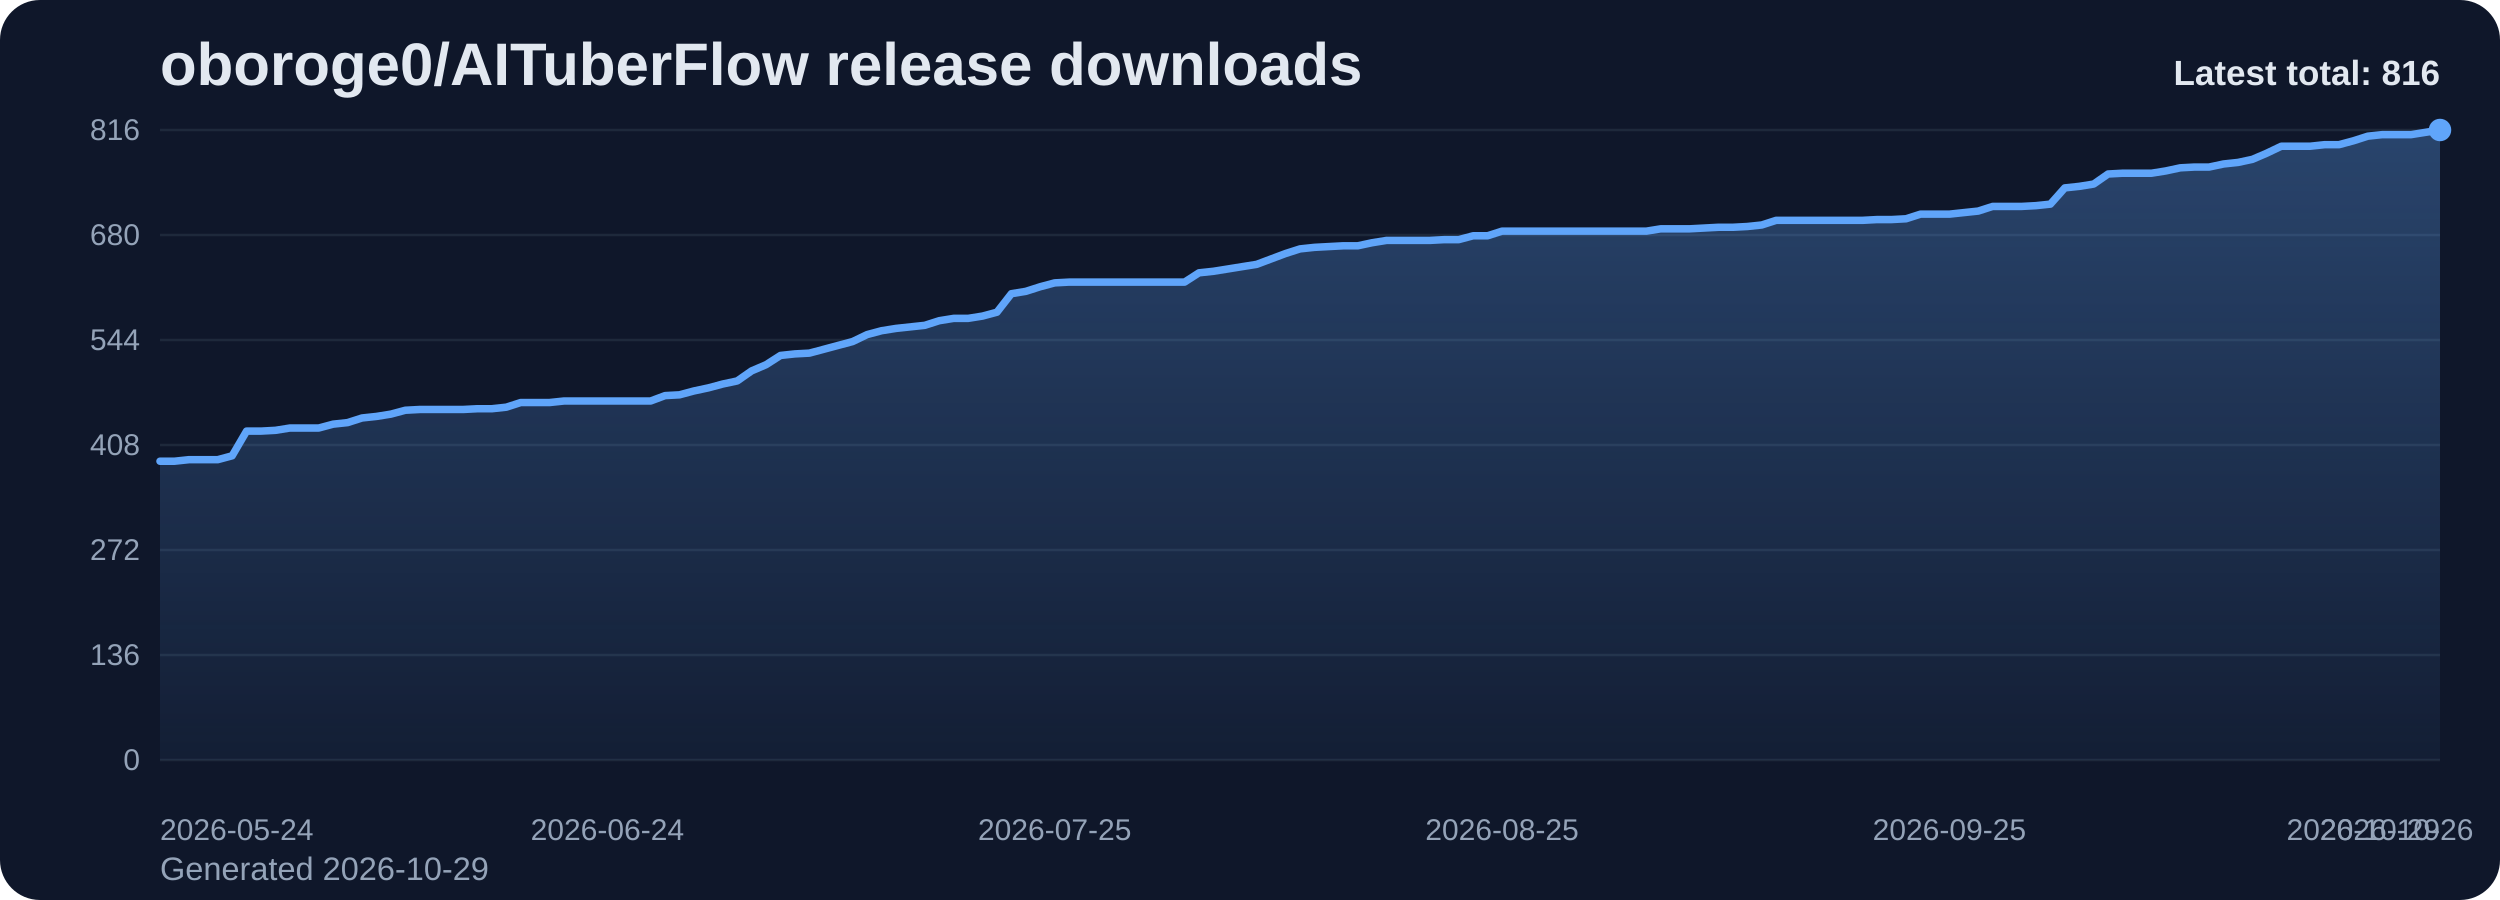
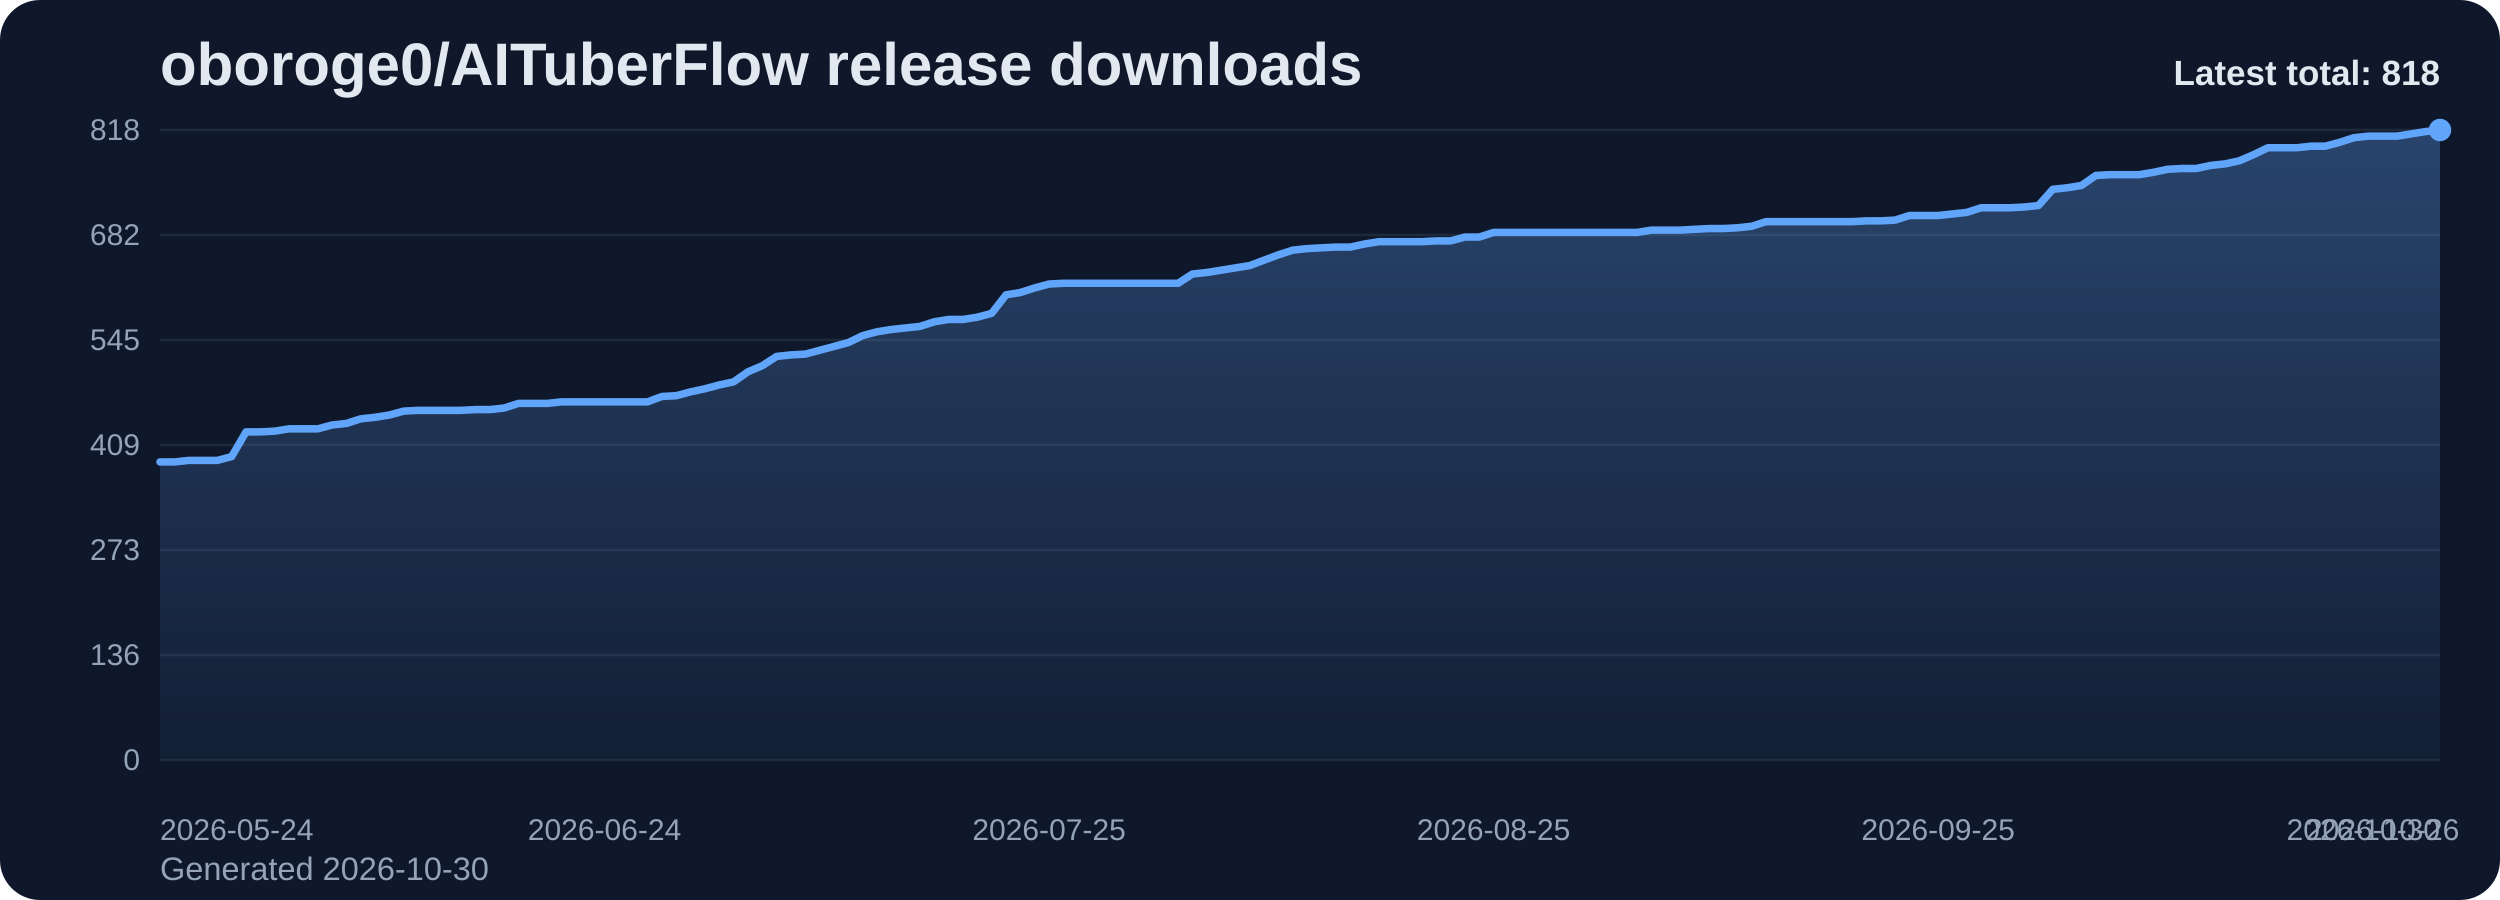
<svg xmlns="http://www.w3.org/2000/svg" viewBox="0 0 1000 360" role="img" aria-label="oboroge0/AITuberFlow release downloads chart">
  <defs>
    <linearGradient id="fill-total-trend-slate" x1="0" y1="0" x2="0" y2="1">
      <stop offset="0%" stop-color="#60a5fa" stop-opacity="0.32" />
      <stop offset="100%" stop-color="#60a5fa" stop-opacity="0.05" />
    </linearGradient>
    <style>
      .bg { fill: #0f172a; }
      .title { font: 700 24px Arial, sans-serif; fill: #e2e8f0; }
      .sub { font: 400 13px Arial, sans-serif; fill: #94a3b8; }
      .grid { stroke: #1e293b; stroke-width: 1; }
      .axis { font: 400 12px Arial, sans-serif; fill: #94a3b8; }
      .line { fill: none; stroke: #60a5fa; stroke-width: 3; stroke-linecap: round; stroke-linejoin: round; }
      .dot { fill: #60a5fa; }
      .value { font: 600 11px Arial, sans-serif; fill: #cbd5e1; }
      .latest { font: 700 14px Arial, sans-serif; fill: #e2e8f0; }
    </style>
  </defs>
  <rect class="bg" x="0" y="0" width="1000" height="360" rx="16" />
  <text class="title" x="64" y="34">oboroge0/AITuberFlow release downloads</text>
-   <text class="sub" x="64" y="352">Generated 2026-10-29</text>
+   <text class="sub" x="64" y="352">Generated 2026-10-30</text>
  <line x1="64" y1="52.00" x2="976" y2="52.00" class="grid" />
-   <text x="56" y="56.00" text-anchor="end" class="axis">816</text>
+   <text x="56" y="56.00" text-anchor="end" class="axis">818</text>
  <line x1="64" y1="94.00" x2="976" y2="94.00" class="grid" />
-   <text x="56" y="98.00" text-anchor="end" class="axis">680</text>
+   <text x="56" y="98.00" text-anchor="end" class="axis">682</text>
  <line x1="64" y1="136.00" x2="976" y2="136.00" class="grid" />
-   <text x="56" y="140.00" text-anchor="end" class="axis">544</text>
+   <text x="56" y="140.00" text-anchor="end" class="axis">545</text>
  <line x1="64" y1="178.00" x2="976" y2="178.00" class="grid" />
-   <text x="56" y="182.00" text-anchor="end" class="axis">408</text>
+   <text x="56" y="182.00" text-anchor="end" class="axis">409</text>
  <line x1="64" y1="220.00" x2="976" y2="220.00" class="grid" />
-   <text x="56" y="224.00" text-anchor="end" class="axis">272</text>
+   <text x="56" y="224.00" text-anchor="end" class="axis">273</text>
  <line x1="64" y1="262.00" x2="976" y2="262.00" class="grid" />
  <text x="56" y="266.00" text-anchor="end" class="axis">136</text>
  <line x1="64" y1="304.00" x2="976" y2="304.00" class="grid" />
  <text x="56" y="308.00" text-anchor="end" class="axis">0</text>
-   <path d="M 64.00 304 L 64.00 184.49 L 69.77 184.49 L 75.54 183.87 L 81.32 183.87 L 87.09 183.87 L 92.86 182.32 L 98.63 172.44 L 104.41 172.44 L 110.18 172.13 L 115.95 171.21 L 121.72 171.21 L 127.49 171.21 L 133.27 169.66 L 139.04 169.04 L 144.81 167.19 L 150.58 166.57 L 156.35 165.65 L 162.13 164.10 L 167.90 163.79 L 173.67 163.79 L 179.44 163.79 L 185.22 163.79 L 190.99 163.49 L 196.76 163.49 L 202.53 162.87 L 208.30 161.01 L 214.08 161.01 L 219.85 161.01 L 225.62 160.40 L 231.39 160.40 L 237.16 160.40 L 242.94 160.40 L 248.71 160.40 L 254.48 160.40 L 260.25 160.40 L 266.03 158.24 L 271.80 157.93 L 277.57 156.38 L 283.34 155.15 L 289.11 153.60 L 294.89 152.37 L 300.66 148.35 L 306.43 145.88 L 312.20 142.18 L 317.97 141.56 L 323.75 141.25 L 329.52 139.71 L 335.29 138.16 L 341.06 136.62 L 346.84 133.84 L 352.61 132.29 L 358.38 131.37 L 364.15 130.75 L 369.92 130.13 L 375.70 128.28 L 381.47 127.35 L 387.24 127.35 L 393.01 126.43 L 398.78 124.88 L 404.56 117.47 L 410.33 116.54 L 416.10 114.69 L 421.87 113.15 L 427.65 112.84 L 433.42 112.84 L 439.19 112.84 L 444.96 112.84 L 450.73 112.84 L 456.51 112.84 L 462.28 112.84 L 468.05 112.84 L 473.82 112.84 L 479.59 109.13 L 485.37 108.51 L 491.14 107.59 L 496.91 106.66 L 502.68 105.74 L 508.46 103.57 L 514.23 101.41 L 520.00 99.56 L 525.77 98.94 L 531.54 98.63 L 537.32 98.32 L 543.09 98.32 L 548.86 97.09 L 554.63 96.16 L 560.41 96.16 L 566.18 96.16 L 571.95 96.16 L 577.72 95.85 L 583.49 95.85 L 589.27 94.31 L 595.04 94.31 L 600.81 92.46 L 606.58 92.46 L 612.35 92.46 L 618.13 92.46 L 623.90 92.46 L 629.67 92.46 L 635.44 92.46 L 641.22 92.46 L 646.99 92.46 L 652.76 92.46 L 658.53 92.46 L 664.30 91.53 L 670.08 91.53 L 675.85 91.53 L 681.62 91.22 L 687.39 90.91 L 693.16 90.91 L 698.94 90.60 L 704.71 89.99 L 710.48 88.13 L 716.25 88.13 L 722.03 88.13 L 727.80 88.13 L 733.57 88.13 L 739.34 88.13 L 745.11 88.13 L 750.89 87.82 L 756.66 87.82 L 762.43 87.51 L 768.20 85.66 L 773.97 85.66 L 779.75 85.66 L 785.52 85.04 L 791.29 84.43 L 797.06 82.57 L 802.84 82.57 L 808.61 82.57 L 814.38 82.26 L 820.15 81.65 L 825.92 75.16 L 831.70 74.54 L 837.47 73.62 L 843.24 69.60 L 849.01 69.29 L 854.78 69.29 L 860.56 69.29 L 866.33 68.37 L 872.10 67.13 L 877.87 66.82 L 883.65 66.82 L 889.42 65.59 L 895.19 64.97 L 900.96 63.74 L 906.73 61.26 L 912.51 58.49 L 918.28 58.49 L 924.05 58.49 L 929.82 57.87 L 935.59 57.87 L 941.37 56.32 L 947.14 54.47 L 952.91 53.85 L 958.68 53.85 L 964.46 53.85 L 970.23 52.93 L 976.00 52.00 L 976.00 304 Z" fill="url(#fill-total-trend-slate)" />
-   <polyline class="line" points="64.00,184.49 69.77,184.49 75.54,183.87 81.32,183.87 87.09,183.87 92.86,182.32 98.63,172.44 104.41,172.44 110.18,172.13 115.95,171.21 121.72,171.21 127.49,171.21 133.27,169.66 139.04,169.04 144.81,167.19 150.58,166.57 156.35,165.65 162.13,164.10 167.90,163.79 173.67,163.79 179.44,163.79 185.22,163.79 190.99,163.49 196.76,163.49 202.53,162.87 208.30,161.01 214.08,161.01 219.85,161.01 225.62,160.40 231.39,160.40 237.16,160.40 242.94,160.40 248.71,160.40 254.48,160.40 260.25,160.40 266.03,158.24 271.80,157.93 277.57,156.38 283.34,155.15 289.11,153.60 294.89,152.37 300.66,148.35 306.43,145.88 312.20,142.18 317.97,141.56 323.75,141.25 329.52,139.71 335.29,138.16 341.06,136.62 346.84,133.84 352.61,132.29 358.38,131.37 364.15,130.75 369.92,130.13 375.70,128.28 381.47,127.35 387.24,127.35 393.01,126.43 398.78,124.88 404.56,117.47 410.33,116.54 416.10,114.69 421.87,113.15 427.65,112.84 433.42,112.84 439.19,112.84 444.96,112.84 450.73,112.84 456.51,112.84 462.28,112.84 468.05,112.84 473.82,112.84 479.59,109.13 485.37,108.51 491.14,107.59 496.91,106.66 502.68,105.74 508.46,103.57 514.23,101.41 520.00,99.56 525.77,98.94 531.54,98.63 537.32,98.32 543.09,98.32 548.86,97.09 554.63,96.16 560.41,96.16 566.18,96.16 571.95,96.16 577.72,95.85 583.49,95.85 589.27,94.31 595.04,94.31 600.81,92.46 606.58,92.46 612.35,92.46 618.13,92.46 623.90,92.46 629.67,92.46 635.44,92.46 641.22,92.46 646.99,92.46 652.76,92.46 658.53,92.46 664.30,91.53 670.08,91.53 675.85,91.53 681.62,91.22 687.39,90.91 693.16,90.91 698.94,90.60 704.71,89.99 710.48,88.13 716.25,88.13 722.03,88.13 727.80,88.13 733.57,88.13 739.34,88.13 745.11,88.13 750.89,87.82 756.66,87.82 762.43,87.51 768.20,85.66 773.97,85.66 779.75,85.66 785.52,85.04 791.29,84.43 797.06,82.57 802.84,82.57 808.61,82.57 814.38,82.26 820.15,81.65 825.92,75.16 831.70,74.54 837.47,73.62 843.24,69.60 849.01,69.29 854.78,69.29 860.56,69.29 866.33,68.37 872.10,67.13 877.87,66.82 883.65,66.82 889.42,65.59 895.19,64.97 900.96,63.74 906.73,61.26 912.51,58.49 918.28,58.49 924.05,58.49 929.82,57.87 935.59,57.87 941.37,56.32 947.14,54.47 952.91,53.85 958.68,53.85 964.46,53.85 970.23,52.93 976.00,52.00" />
+   <path d="M 64.00 304 L 64.00 184.78 L 69.74 184.78 L 75.47 184.16 L 81.21 184.16 L 86.94 184.16 L 92.68 182.62 L 98.42 172.76 L 104.15 172.76 L 109.89 172.45 L 115.62 171.53 L 121.36 171.53 L 127.09 171.53 L 132.83 169.99 L 138.57 169.37 L 144.30 167.53 L 150.04 166.91 L 155.77 165.99 L 161.51 164.44 L 167.25 164.14 L 172.98 164.14 L 178.72 164.14 L 184.45 164.14 L 190.19 163.83 L 195.92 163.83 L 201.66 163.21 L 207.40 161.36 L 213.13 161.36 L 218.87 161.36 L 224.60 160.75 L 230.34 160.75 L 236.08 160.75 L 241.81 160.75 L 247.55 160.75 L 253.28 160.75 L 259.02 160.75 L 264.75 158.59 L 270.49 158.28 L 276.23 156.74 L 281.96 155.51 L 287.70 153.97 L 293.43 152.74 L 299.17 148.73 L 304.91 146.27 L 310.64 142.57 L 316.38 141.96 L 322.11 141.65 L 327.85 140.11 L 333.58 138.57 L 339.32 137.03 L 345.06 134.25 L 350.79 132.71 L 356.53 131.79 L 362.26 131.17 L 368.00 130.56 L 373.74 128.71 L 379.47 127.78 L 385.21 127.78 L 390.94 126.86 L 396.68 125.32 L 402.42 117.93 L 408.15 117.00 L 413.89 115.15 L 419.62 113.61 L 425.36 113.31 L 431.09 113.31 L 436.83 113.31 L 442.57 113.31 L 448.30 113.31 L 454.04 113.31 L 459.77 113.31 L 465.51 113.31 L 471.25 113.31 L 476.98 109.61 L 482.72 108.99 L 488.45 108.07 L 494.19 107.14 L 499.92 106.22 L 505.66 104.06 L 511.40 101.91 L 517.13 100.06 L 522.87 99.44 L 528.60 99.13 L 534.34 98.83 L 540.08 98.83 L 545.81 97.59 L 551.55 96.67 L 557.28 96.67 L 563.02 96.67 L 568.75 96.67 L 574.49 96.36 L 580.23 96.36 L 585.96 94.82 L 591.70 94.82 L 597.43 92.97 L 603.17 92.97 L 608.91 92.97 L 614.64 92.97 L 620.38 92.97 L 626.11 92.97 L 631.85 92.97 L 637.58 92.97 L 643.32 92.97 L 649.06 92.97 L 654.79 92.97 L 660.53 92.05 L 666.26 92.05 L 672.00 92.05 L 677.74 91.74 L 683.47 91.43 L 689.21 91.43 L 694.94 91.12 L 700.68 90.51 L 706.42 88.66 L 712.15 88.66 L 717.89 88.66 L 723.62 88.66 L 729.36 88.66 L 735.09 88.66 L 740.83 88.66 L 746.57 88.35 L 752.30 88.35 L 758.04 88.04 L 763.77 86.20 L 769.51 86.20 L 775.25 86.20 L 780.98 85.58 L 786.72 84.96 L 792.45 83.11 L 798.19 83.11 L 803.92 83.11 L 809.66 82.81 L 815.40 82.19 L 821.13 75.72 L 826.87 75.11 L 832.60 74.18 L 838.34 70.18 L 844.08 69.87 L 849.81 69.87 L 855.55 69.87 L 861.28 68.94 L 867.02 67.71 L 872.75 67.40 L 878.49 67.40 L 884.23 66.17 L 889.96 65.56 L 895.70 64.32 L 901.43 61.86 L 907.17 59.09 L 912.91 59.09 L 918.64 59.09 L 924.38 58.47 L 930.11 58.47 L 935.85 56.93 L 941.58 55.08 L 947.32 54.46 L 953.06 54.46 L 958.79 54.46 L 964.53 53.54 L 970.26 52.62 L 976.00 52.00 L 976.00 304 Z" fill="url(#fill-total-trend-slate)" />
+   <polyline class="line" points="64.00,184.78 69.74,184.78 75.47,184.16 81.21,184.16 86.94,184.16 92.68,182.62 98.42,172.76 104.15,172.76 109.89,172.45 115.62,171.53 121.36,171.53 127.09,171.53 132.83,169.99 138.57,169.37 144.30,167.53 150.04,166.91 155.77,165.99 161.51,164.44 167.25,164.14 172.98,164.14 178.72,164.14 184.45,164.14 190.19,163.83 195.92,163.83 201.66,163.21 207.40,161.36 213.13,161.36 218.87,161.36 224.60,160.75 230.34,160.75 236.08,160.75 241.81,160.75 247.55,160.75 253.28,160.75 259.02,160.75 264.75,158.59 270.49,158.28 276.23,156.74 281.96,155.51 287.70,153.97 293.43,152.74 299.17,148.73 304.91,146.27 310.64,142.57 316.38,141.96 322.11,141.65 327.85,140.11 333.58,138.57 339.32,137.03 345.06,134.25 350.79,132.71 356.53,131.79 362.26,131.17 368.00,130.56 373.74,128.71 379.47,127.78 385.21,127.78 390.94,126.86 396.68,125.32 402.42,117.93 408.15,117.00 413.89,115.15 419.62,113.61 425.36,113.31 431.09,113.31 436.83,113.31 442.57,113.31 448.30,113.31 454.04,113.31 459.77,113.31 465.51,113.31 471.25,113.31 476.98,109.61 482.72,108.99 488.45,108.07 494.19,107.14 499.92,106.22 505.66,104.06 511.40,101.91 517.13,100.06 522.87,99.44 528.60,99.13 534.34,98.83 540.08,98.83 545.81,97.59 551.55,96.67 557.28,96.67 563.02,96.67 568.75,96.67 574.49,96.36 580.23,96.36 585.96,94.82 591.70,94.82 597.43,92.97 603.17,92.97 608.91,92.97 614.64,92.97 620.38,92.97 626.11,92.97 631.85,92.97 637.58,92.97 643.32,92.97 649.06,92.97 654.79,92.97 660.53,92.05 666.26,92.05 672.00,92.05 677.74,91.74 683.47,91.43 689.21,91.43 694.94,91.12 700.68,90.51 706.42,88.66 712.15,88.66 717.89,88.66 723.62,88.66 729.36,88.66 735.09,88.66 740.83,88.66 746.57,88.35 752.30,88.35 758.04,88.04 763.77,86.20 769.51,86.20 775.25,86.20 780.98,85.58 786.72,84.96 792.45,83.11 798.19,83.11 803.92,83.11 809.66,82.81 815.40,82.19 821.13,75.72 826.87,75.11 832.60,74.18 838.34,70.18 844.08,69.87 849.81,69.87 855.55,69.87 861.28,68.94 867.02,67.71 872.75,67.40 878.49,67.40 884.23,66.17 889.96,65.56 895.70,64.32 901.43,61.86 907.17,59.09 912.91,59.09 918.64,59.09 924.38,58.47 930.11,58.47 935.85,56.93 941.58,55.08 947.32,54.46 953.06,54.46 958.79,54.46 964.53,53.54 970.26,52.62 976.00,52.00" />
  <circle class="dot" cx="976.00" cy="52.00" r="4.5" />
  <text class="axis" x="64.00" y="336" text-anchor="start">2026-05-24</text>
-   <text class="axis" x="242.94" y="336" text-anchor="middle">2026-06-24</text>
-   <text class="axis" x="421.87" y="336" text-anchor="middle">2026-07-25</text>
-   <text class="axis" x="600.81" y="336" text-anchor="middle">2026-08-25</text>
-   <text class="axis" x="779.75" y="336" text-anchor="middle">2026-09-25</text>
-   <text class="axis" x="958.68" y="336" text-anchor="middle">2026-10-26</text>
-   <text class="axis" x="976.00" y="336" text-anchor="end">2026-10-29</text>
-   <text class="latest" x="976" y="34" text-anchor="end">Latest total: 816</text>
+   <text class="axis" x="241.81" y="336" text-anchor="middle">2026-06-24</text>
+   <text class="axis" x="419.62" y="336" text-anchor="middle">2026-07-25</text>
+   <text class="axis" x="597.43" y="336" text-anchor="middle">2026-08-25</text>
+   <text class="axis" x="775.25" y="336" text-anchor="middle">2026-09-25</text>
+   <text class="axis" x="953.06" y="336" text-anchor="middle">2026-10-26</text>
+   <text class="axis" x="976.00" y="336" text-anchor="end">2026-10-30</text>
+   <text class="latest" x="976" y="34" text-anchor="end">Latest total: 818</text>
</svg>
